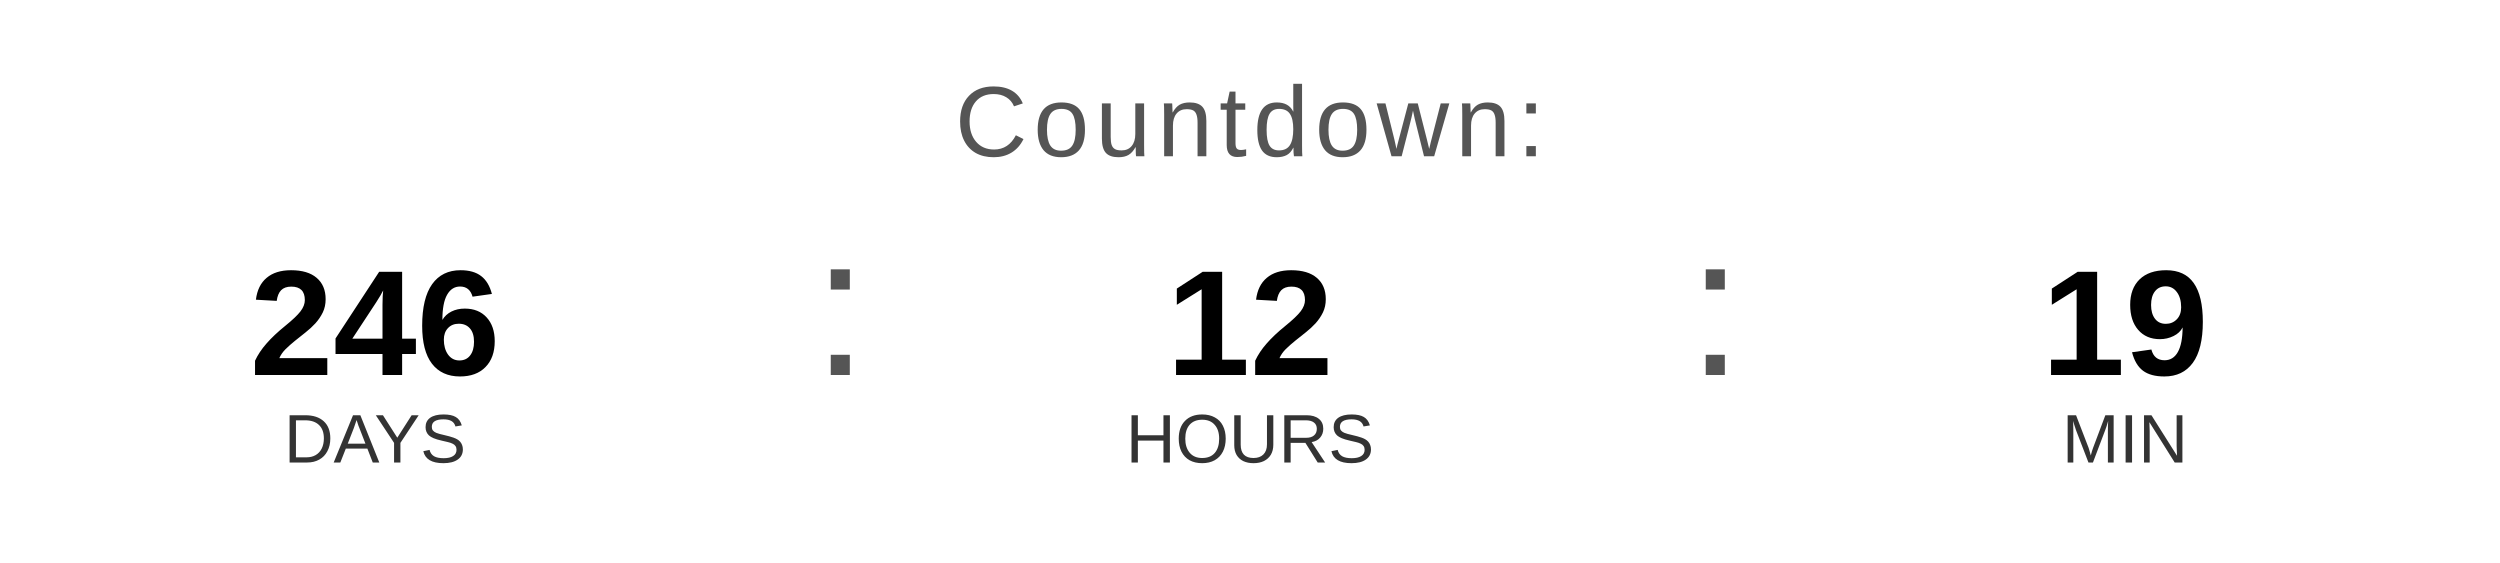
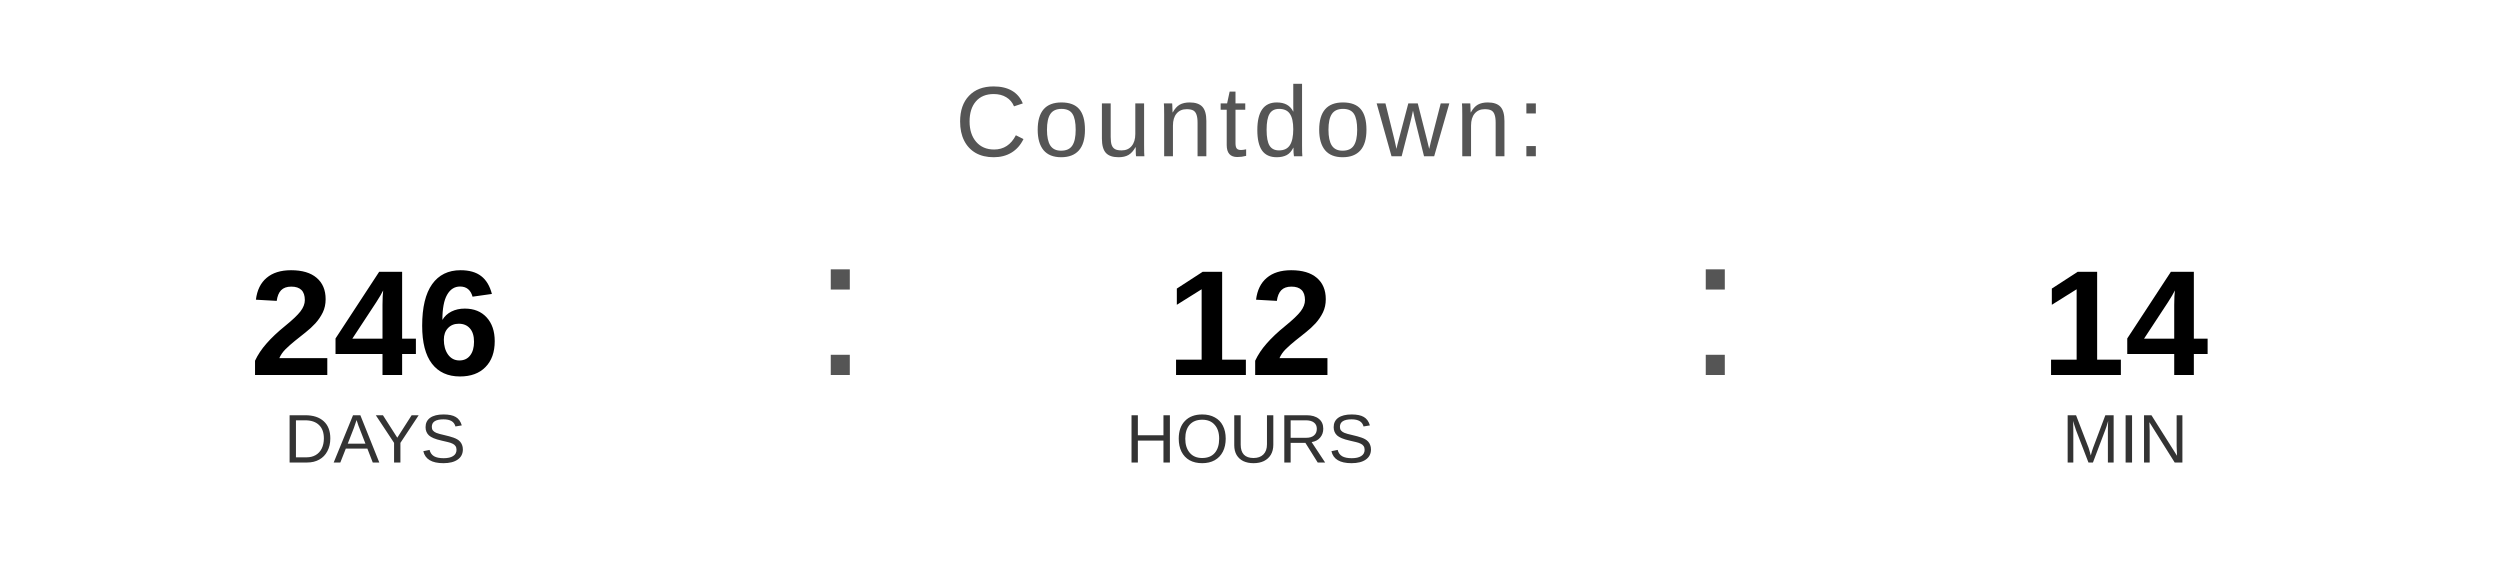
<svg xmlns="http://www.w3.org/2000/svg" width="400" height="90" viewBox="0 0 400 90">
  <text x="200" y="25" font-family="Arial, Helvetica, sans-serif" font-size="16" fill="#555555" text-anchor="middle" letter-spacing="1">
    Countdown:
  </text>
  <text x="60" y="60" font-family="Arial, Helvetica, sans-serif" font-size="24" font-weight="bold" fill="#000000" text-anchor="middle">246</text>
  <text x="60" y="74" font-family="Arial, Helvetica, sans-serif" font-size="11" fill="#333333" text-anchor="middle">DAYS</text>
  <text x="130" y="60" font-family="Arial, sans-serif" font-size="32" fill="#555555">:</text>
  <text x="200" y="60" font-family="Arial, Helvetica, sans-serif" font-size="24" font-weight="bold" fill="#000000" text-anchor="middle">12</text>
  <text x="200" y="74" font-family="Arial, Helvetica, sans-serif" font-size="11" fill="#333333" text-anchor="middle">HOURS</text>
  <text x="270" y="60" font-family="Arial, sans-serif" font-size="32" fill="#555555">:</text>
-   <text x="340" y="60" font-family="Arial, Helvetica, sans-serif" font-size="24" font-weight="bold" fill="#000000" text-anchor="middle">19</text>
+   <text x="340" y="60" font-family="Arial, Helvetica, sans-serif" font-size="24" font-weight="bold" fill="#000000" text-anchor="middle">14</text>
  <text x="340" y="74" font-family="Arial, Helvetica, sans-serif" font-size="11" fill="#333333" text-anchor="middle">MIN</text>
</svg>
